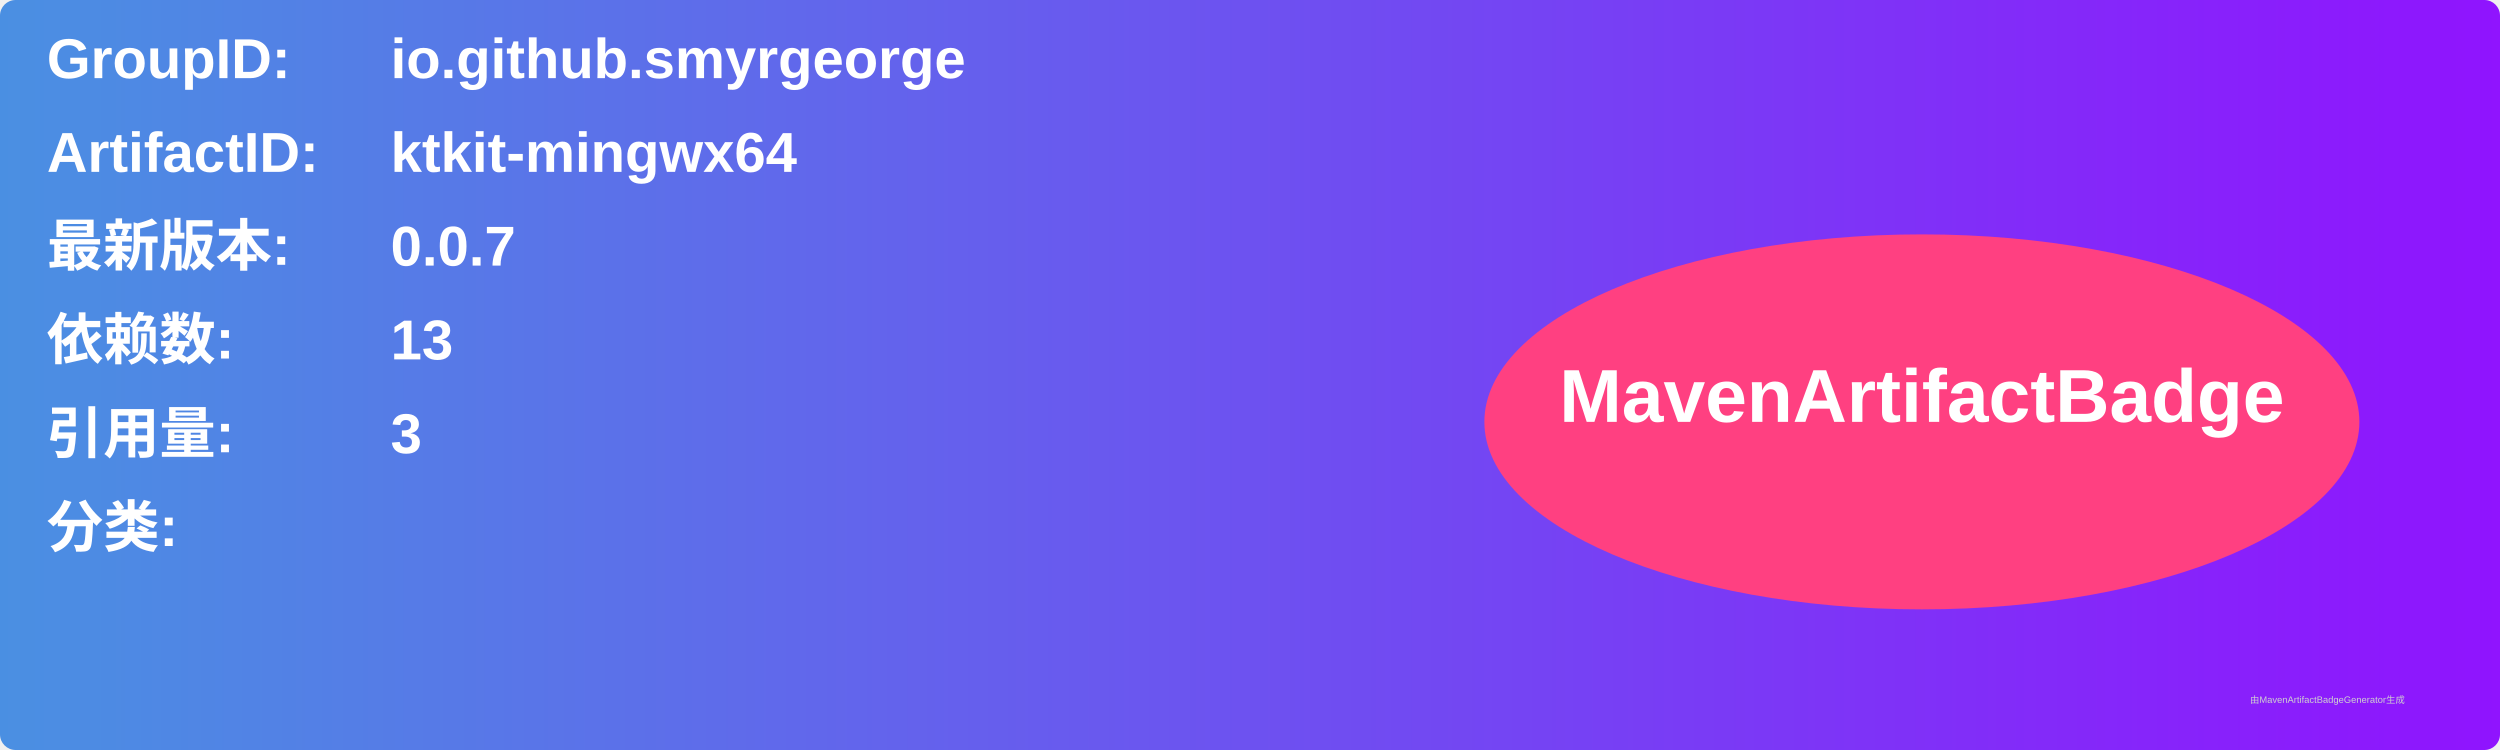
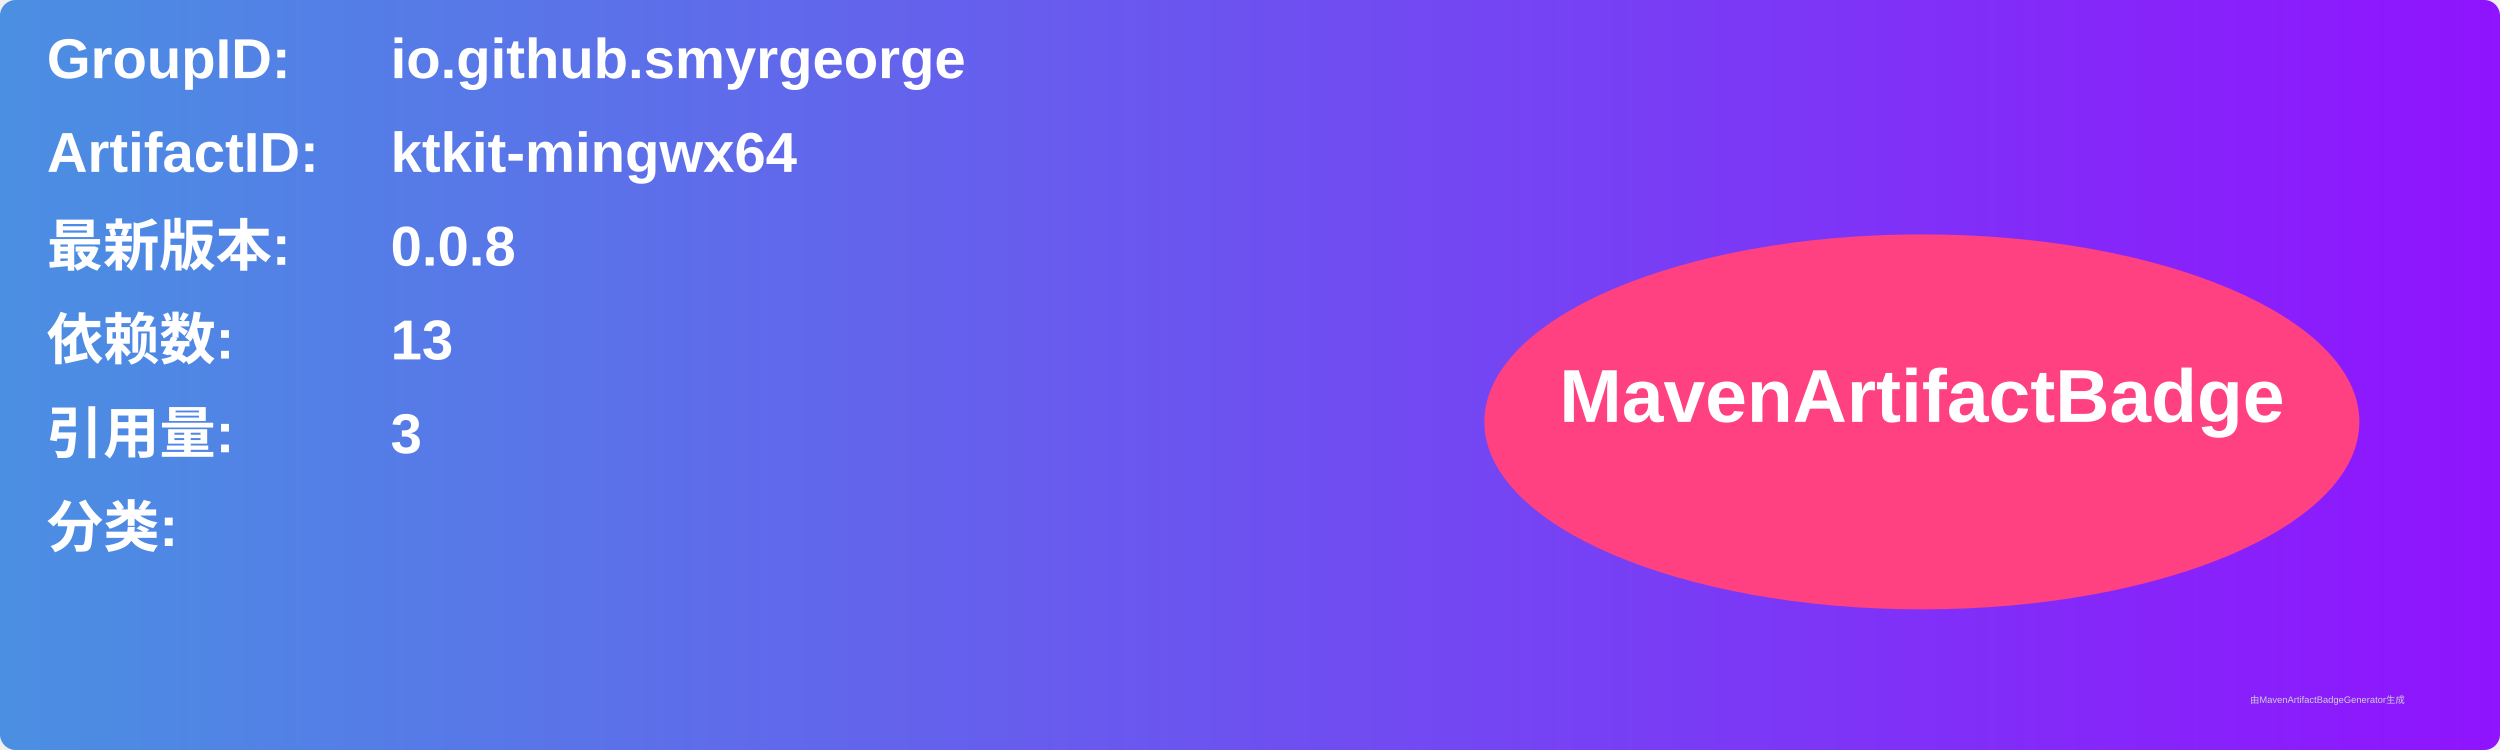
<svg xmlns="http://www.w3.org/2000/svg" width="800" height="240" viewBox="0 0 800 240">
  <linearGradient id="grad" x1="0%" y1="0%" x2="100%" y2="0%">
    <stop offset="0%" stop-color="#4a90e2" />
    <stop offset="100%" stop-color="#9013fe" />
  </linearGradient>
  <rect width="100%" height="100%" rx="5" ry="5" fill="url(#grad)" />
  <g transform="translate(15, 15)">
    <text x="0" y="10" font-family="Arial" font-size="18" fill="white" font-weight="bold" width="260">GroupID:</text>
    <text x="110" y="10" font-family="Arial" font-size="18" fill="white" font-weight="bold" width="460">io.github.smyrgeorge</text>
    <text x="0" y="40" font-family="Arial" font-size="18" fill="white" font-weight="bold" width="260">ArtifactID:</text>
    <text x="110" y="40" font-family="Arial" font-size="18" fill="white" font-weight="bold" width="460">ktkit-mingwx64</text>
    <text x="0" y="70" font-family="Arial" font-size="18" fill="white" font-weight="bold">最新版本:</text>
    <text x="110" y="70" font-family="Arial" font-size="18" fill="white" font-weight="bold">
-       <tspan font-weight="bold">0.0.7</tspan>
+       <tspan font-weight="bold">0.0.8</tspan>
    </text>
    <text x="0" y="100" font-family="Arial" font-size="18" fill="white" font-weight="bold">依赖数: </text>
    <text x="110" y="100" font-family="Arial" font-size="18" fill="white">
      <tspan font-weight="bold">13</tspan>
    </text>
    <text x="0" y="130" font-family="Arial" font-size="18" fill="white" font-weight="bold">引用量: </text>
    <text x="110" y="130" font-family="Arial" font-size="18" fill="white">
      <tspan font-weight="bold">3</tspan>
    </text>
    <text x="0" y="160" font-family="Arial" font-size="18" fill="white" font-weight="bold">分类:</text>
    <text x="10" y="190" font-family="Arial" font-size="10" fill="white">
      <tspan font-weight="bold" />
    </text>
    <ellipse cx="600" cy="120" rx="140" ry="60" fill="#ff4081" />
    <text x="600" y="120" text-anchor="middle" font-family="Arial" font-size="24" fill="white" font-weight="bold">MavenArtifactBadge</text>
  </g>
  <text x="720" y="225" font-family="Arial" font-size="3" fill="#d0d0d0">由MavenArtifactBadgeGenerator生成</text>
</svg>
